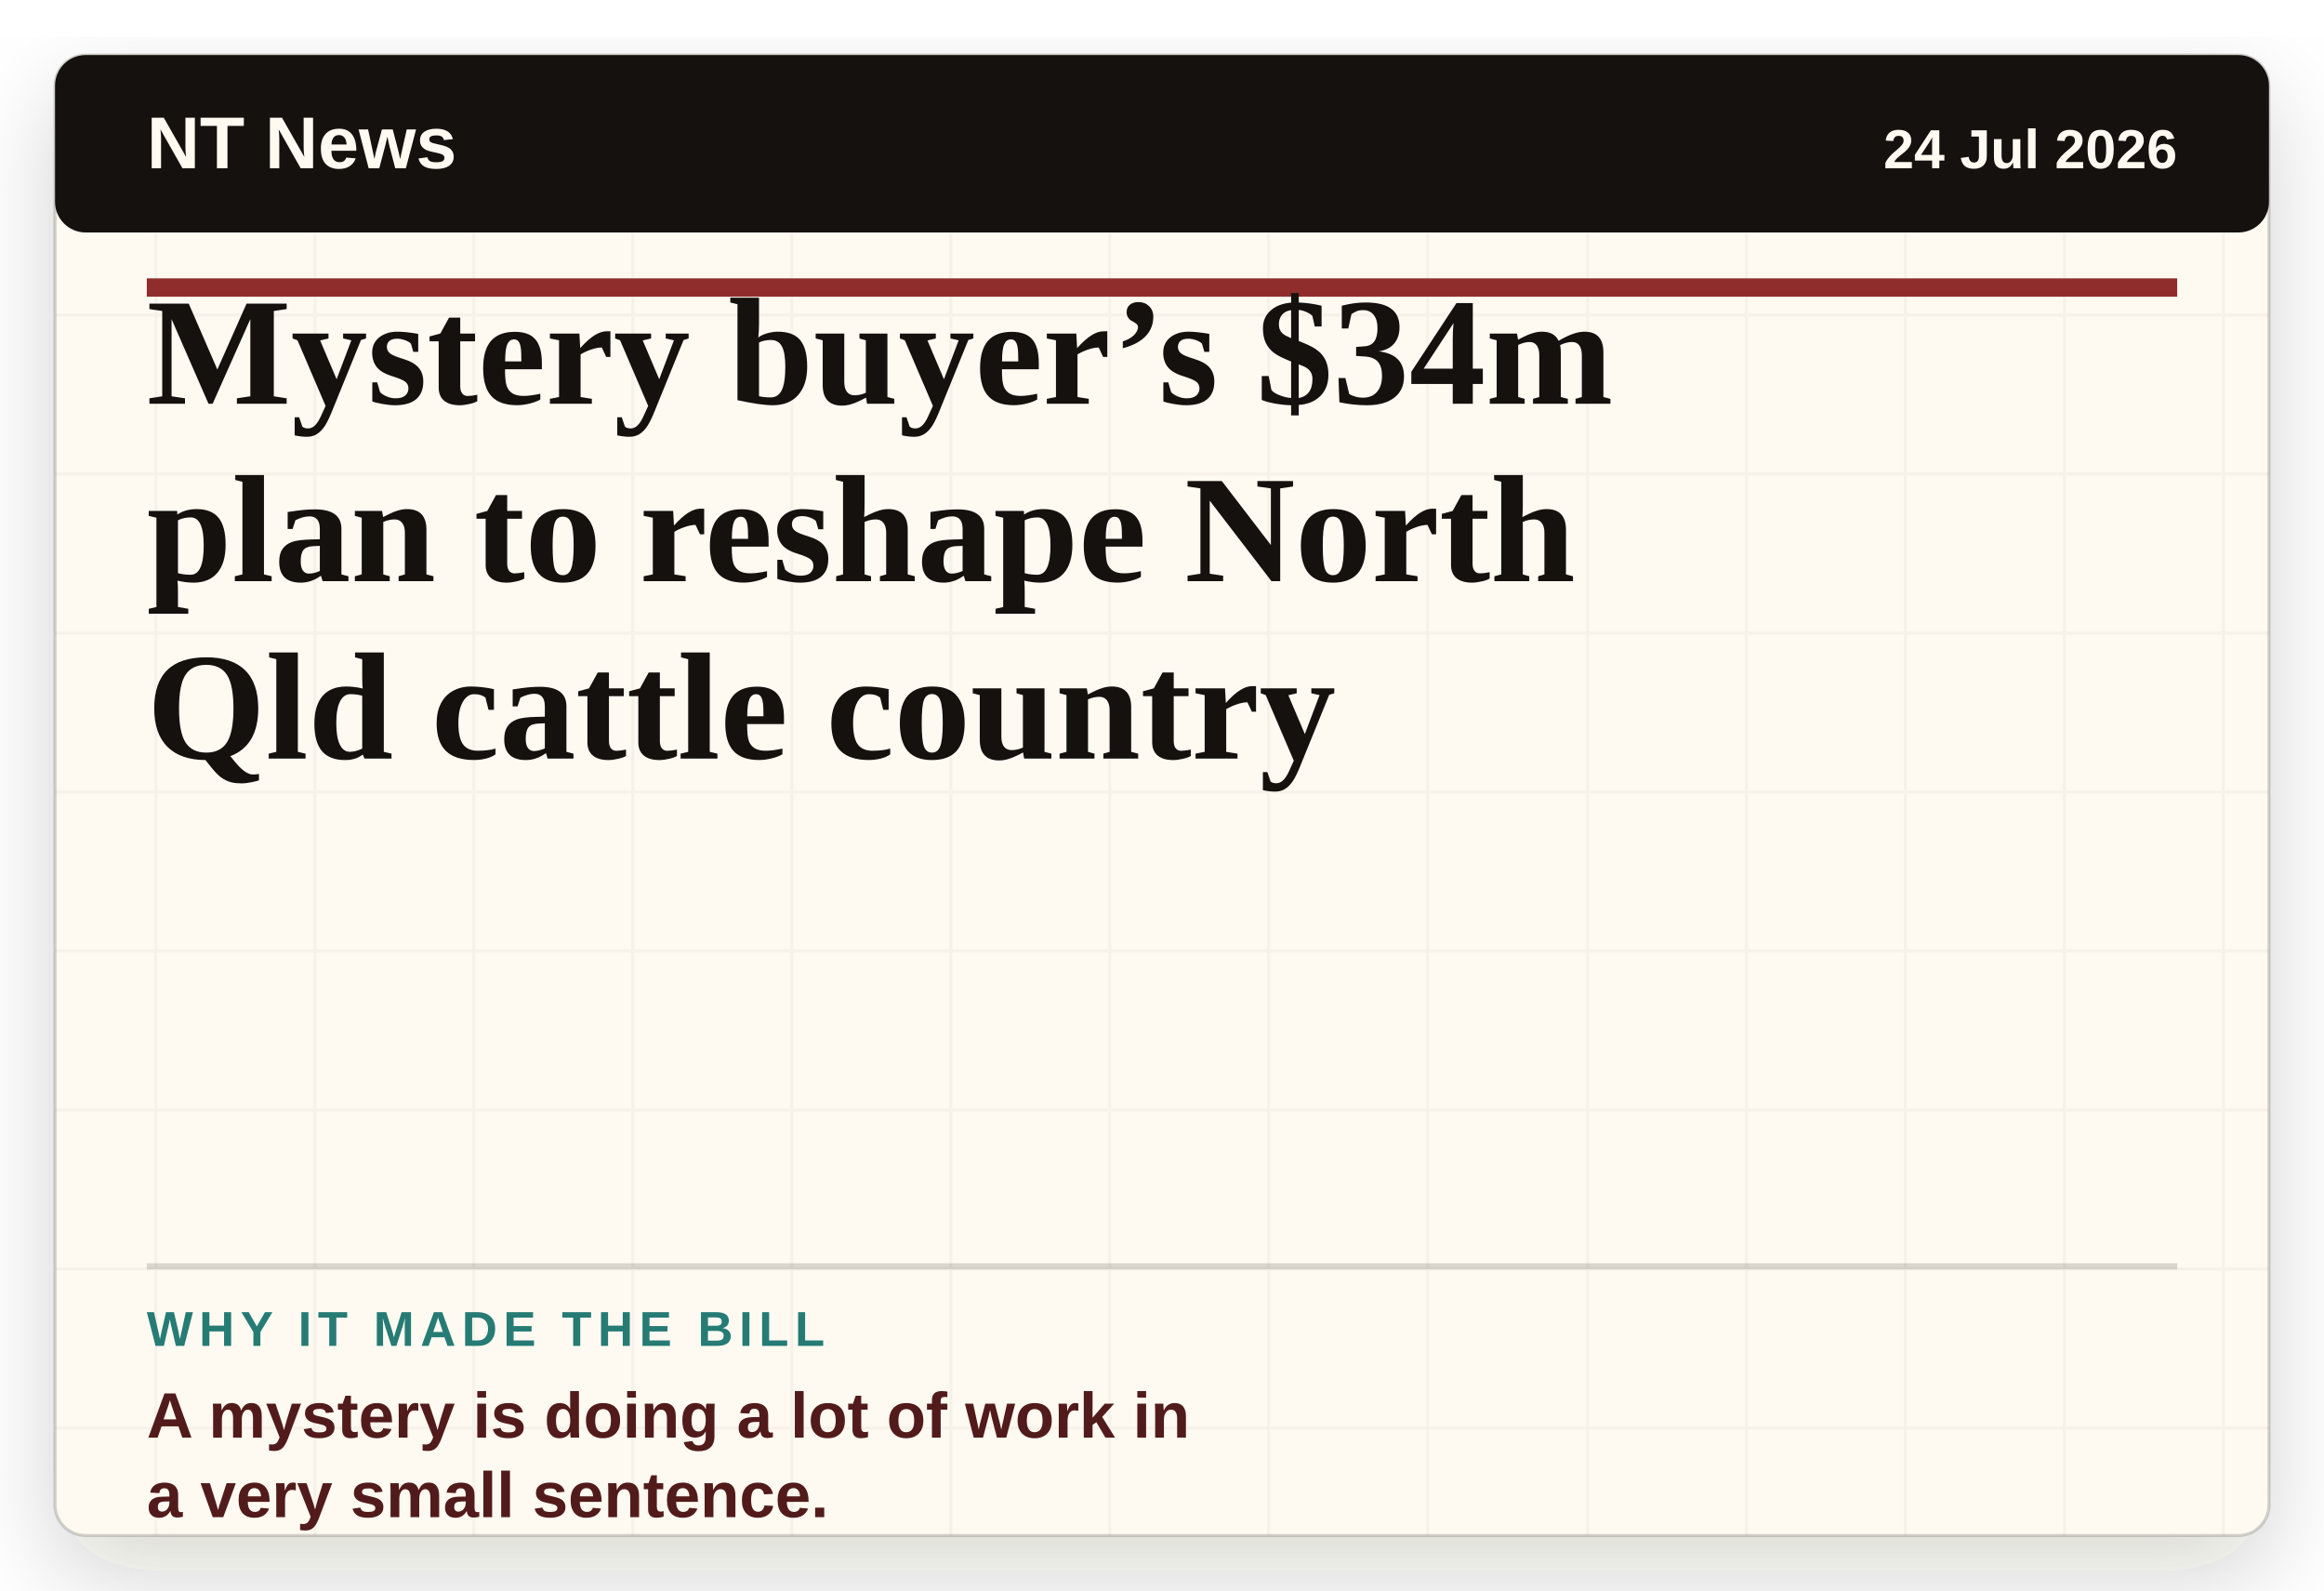
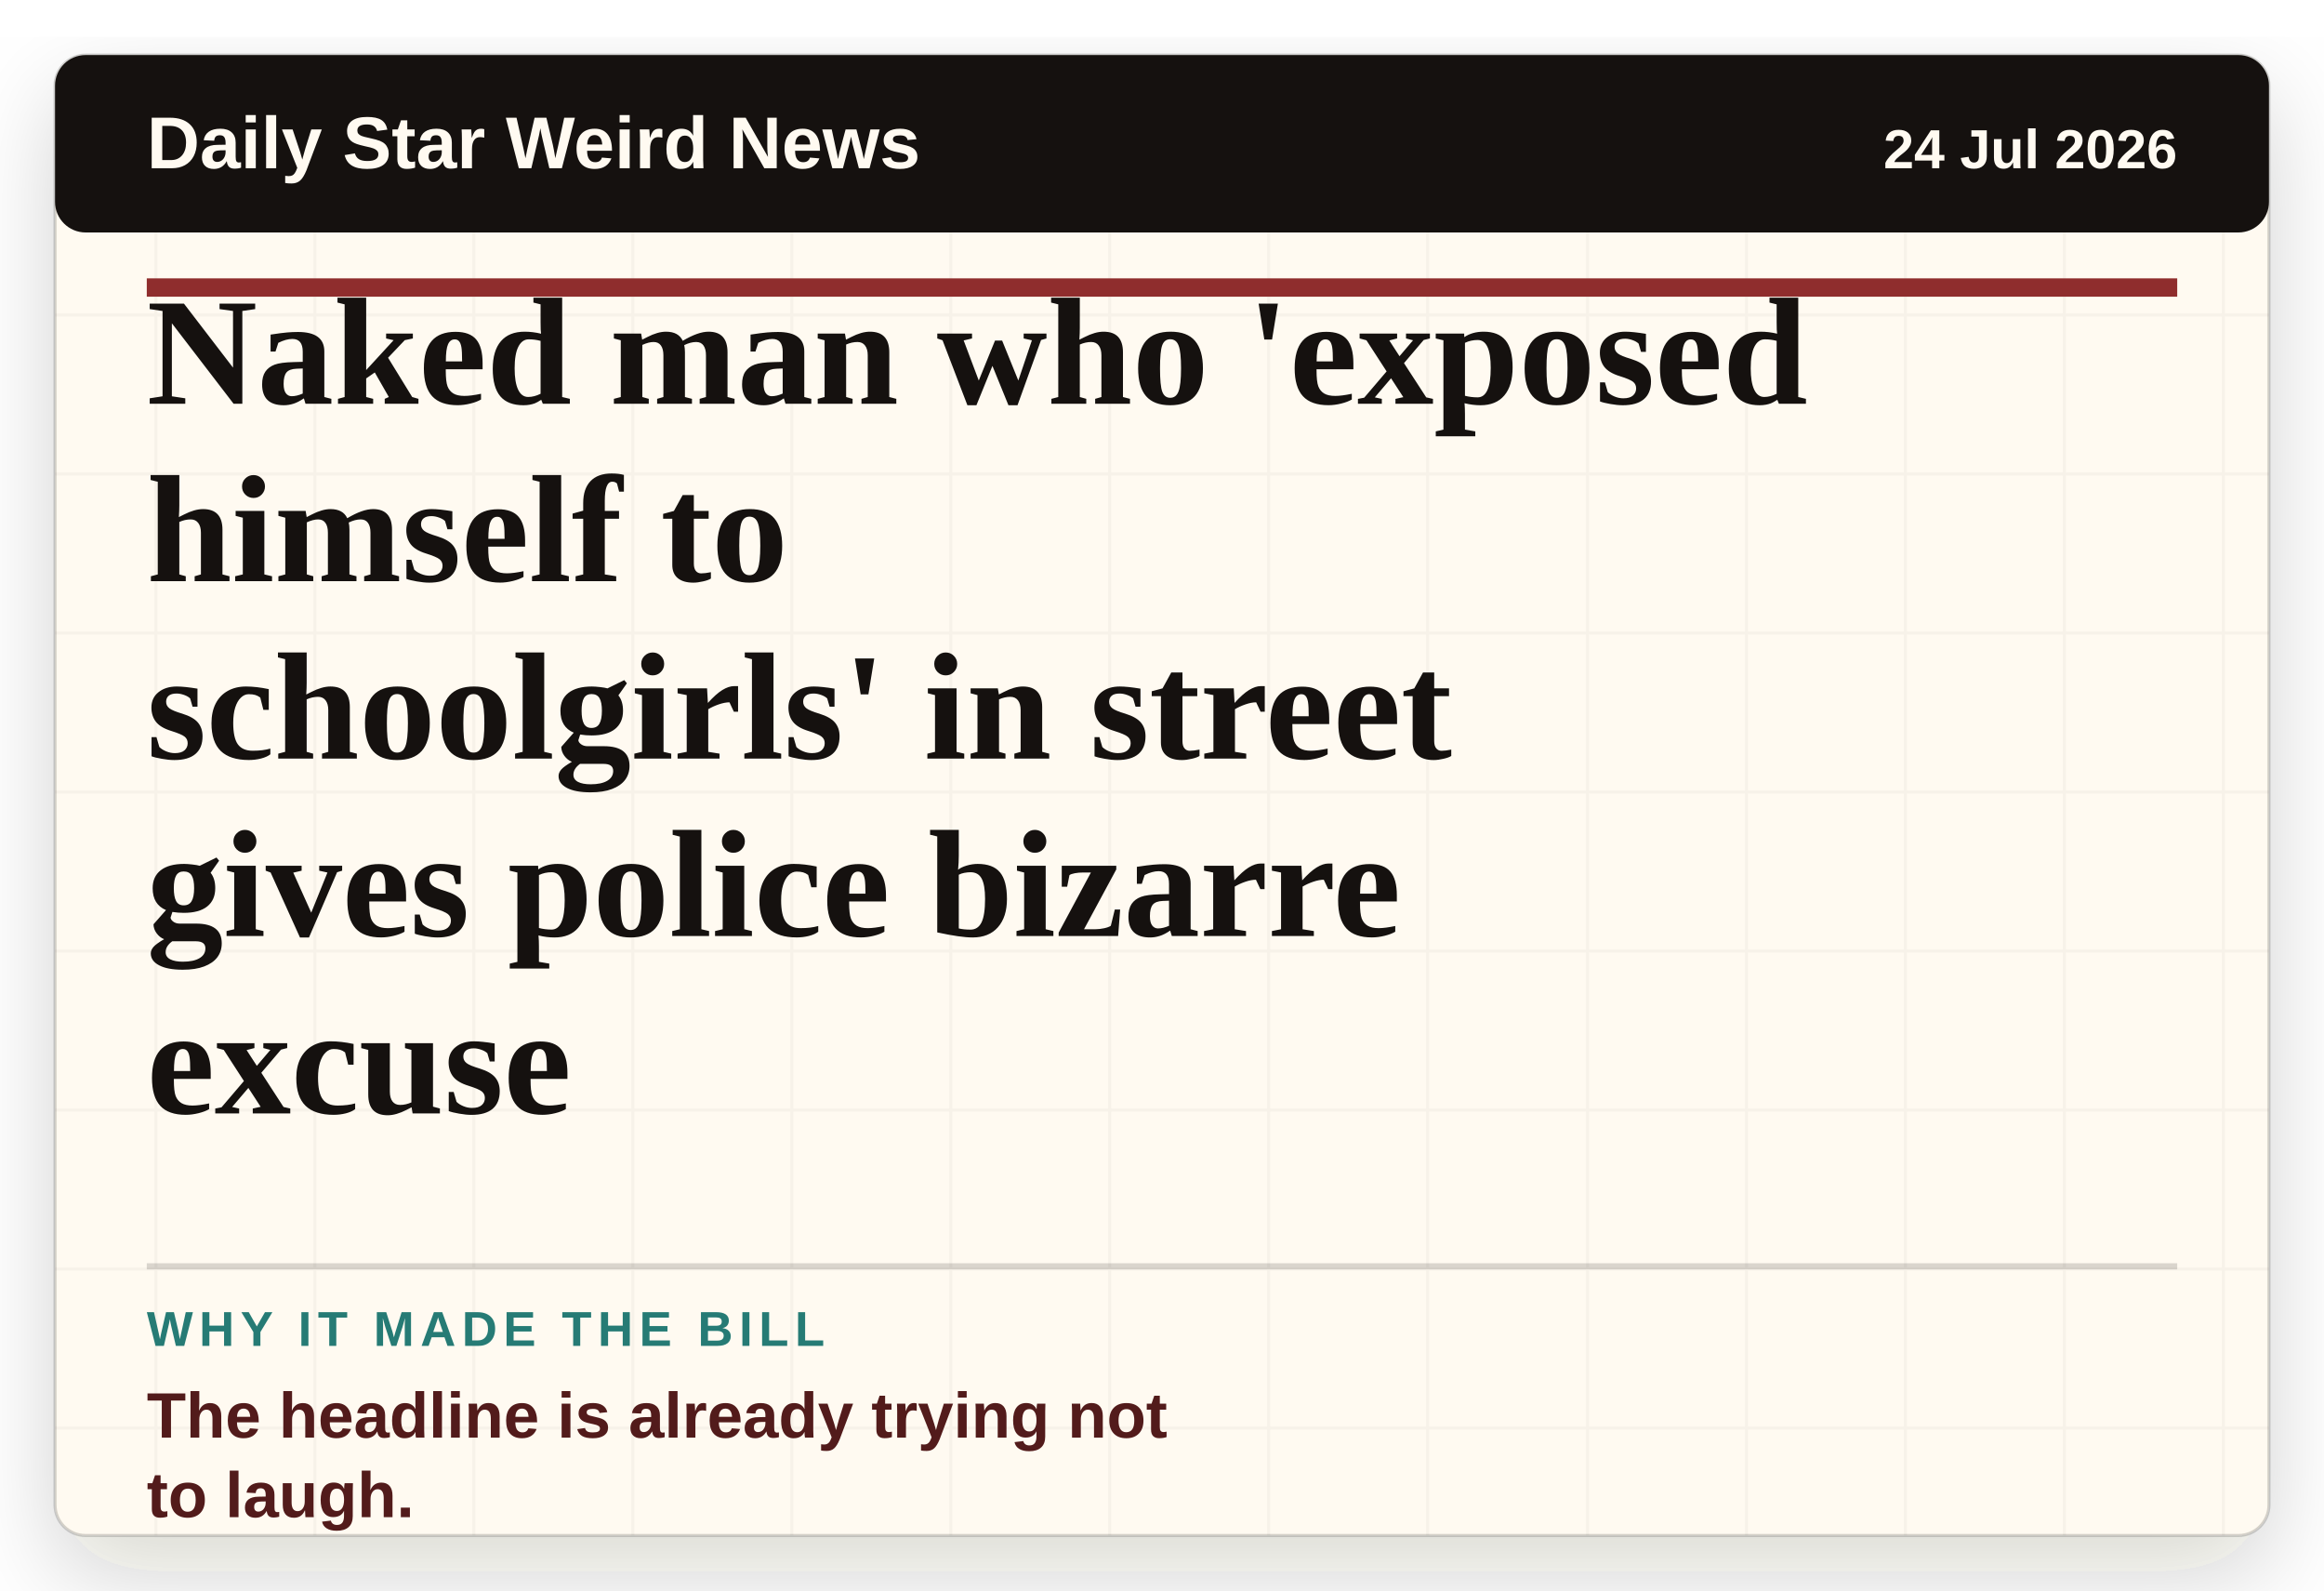
- <svg xmlns="http://www.w3.org/2000/svg" viewBox="0 0 760 520" role="img" aria-label="Headline card: Mystery buyer’s $34m plan to reshape North Qld cattle country">
+ <svg xmlns="http://www.w3.org/2000/svg" viewBox="0 0 760 520" role="img" aria-label="Headline card: Naked man who 'exposed himself to schoolgirls' in street gives police bizarre excuse">
  <defs>
    <filter id="paper-shadow" x="-8%" y="-8%" width="116%" height="116%">
      <feDropShadow dx="0" dy="12" stdDeviation="16" flood-color="#2c1c12" flood-opacity="0.18" />
    </filter>
    <pattern id="paper" width="52" height="52" patternUnits="userSpaceOnUse">
      <rect width="52" height="52" fill="#fffaf1" />
      <path d="M0 51H52M51 0V52" stroke="#15110f" stroke-opacity="0.035" />
    </pattern>
  </defs>
  <rect x="18" y="18" width="724" height="484" rx="10" fill="url(#paper)" filter="url(#paper-shadow)" />
  <rect x="18" y="18" width="724" height="484" rx="10" fill="none" stroke="#15110f" stroke-opacity="0.18" />
  <rect x="18" y="18" width="724" height="58" rx="10" fill="#15110f" />
-   <text x="48" y="55" class="masthead">NT News</text>
+   <text x="48" y="55" class="masthead">Daily Star Weird News</text>
  <text x="712" y="55" class="date" text-anchor="end">24 Jul 2026</text>
  <line x1="48" y1="94" x2="712" y2="94" stroke="#8f2d2d" stroke-width="6" />
-   <text x="48" y="132" class="headline">Mystery buyer’s $34m</text>
-   <text x="48" y="190" class="headline">plan to reshape North</text>
-   <text x="48" y="248" class="headline">Qld cattle country</text>
+   <text x="48" y="132" class="headline">Naked man who 'exposed</text>
+   <text x="48" y="190" class="headline">himself to</text>
+   <text x="48" y="248" class="headline">schoolgirls' in street</text>
+   <text x="48" y="306" class="headline">gives police bizarre</text>
+   <text x="48" y="364" class="headline">excuse</text>
  <line x1="48" y1="414" x2="712" y2="414" stroke="#15110f" stroke-opacity="0.16" stroke-width="2" />
  <text x="48" y="440" class="label">WHY IT MADE THE BILL</text>
-   <text x="48" y="470" class="why">A mystery is doing a lot of work in</text>
-   <text x="48" y="496" class="why">a very small sentence.</text>
+   <text x="48" y="470" class="why">The headline is already trying not</text>
+   <text x="48" y="496" class="why">to laugh.</text>
  <style>
    .masthead { fill: #fffaf1; font-family: Arial, sans-serif; font-size: 24px; font-weight: 800; letter-spacing: 0; }
    .date { fill: #fffaf1; font-family: Arial, sans-serif; font-size: 18px; font-weight: 700; letter-spacing: 0; }
    .headline { fill: #15110f; font-family: Georgia, 'Times New Roman', serif; font-size: 50px; font-weight: 800; letter-spacing: 0; }
    .label { fill: #267b75; font-family: Arial, sans-serif; font-size: 16px; font-weight: 900; letter-spacing: 2px; }
    .why { fill: #521b1b; font-family: Arial, sans-serif; font-size: 21px; font-weight: 800; letter-spacing: 0; }
  </style>
</svg>
